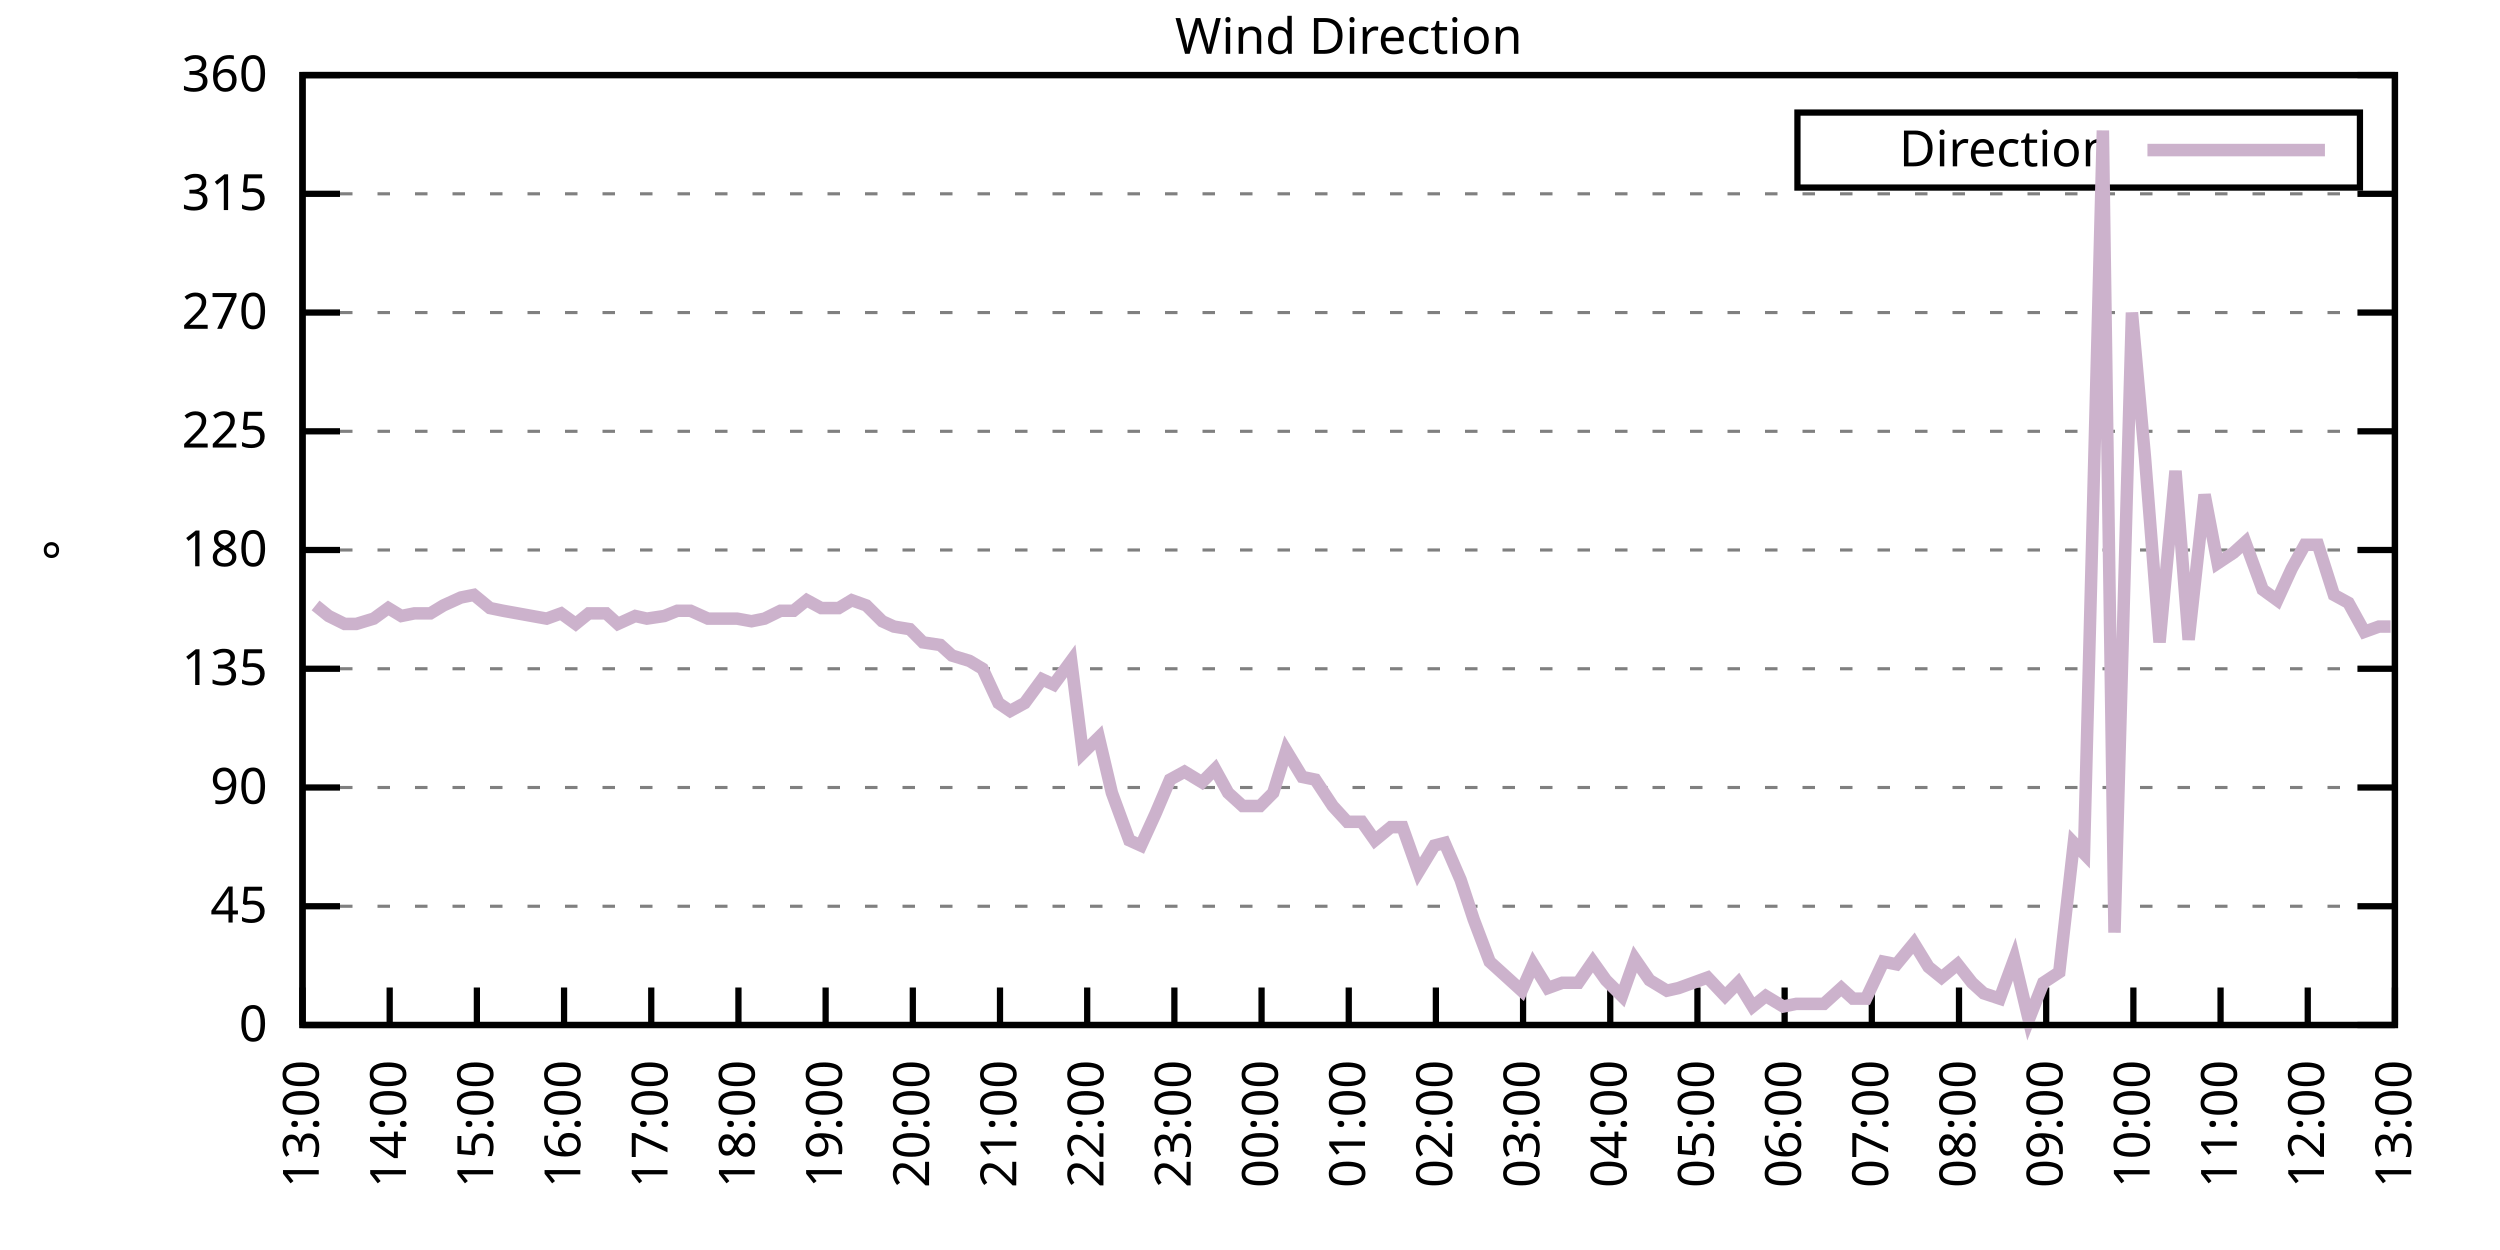
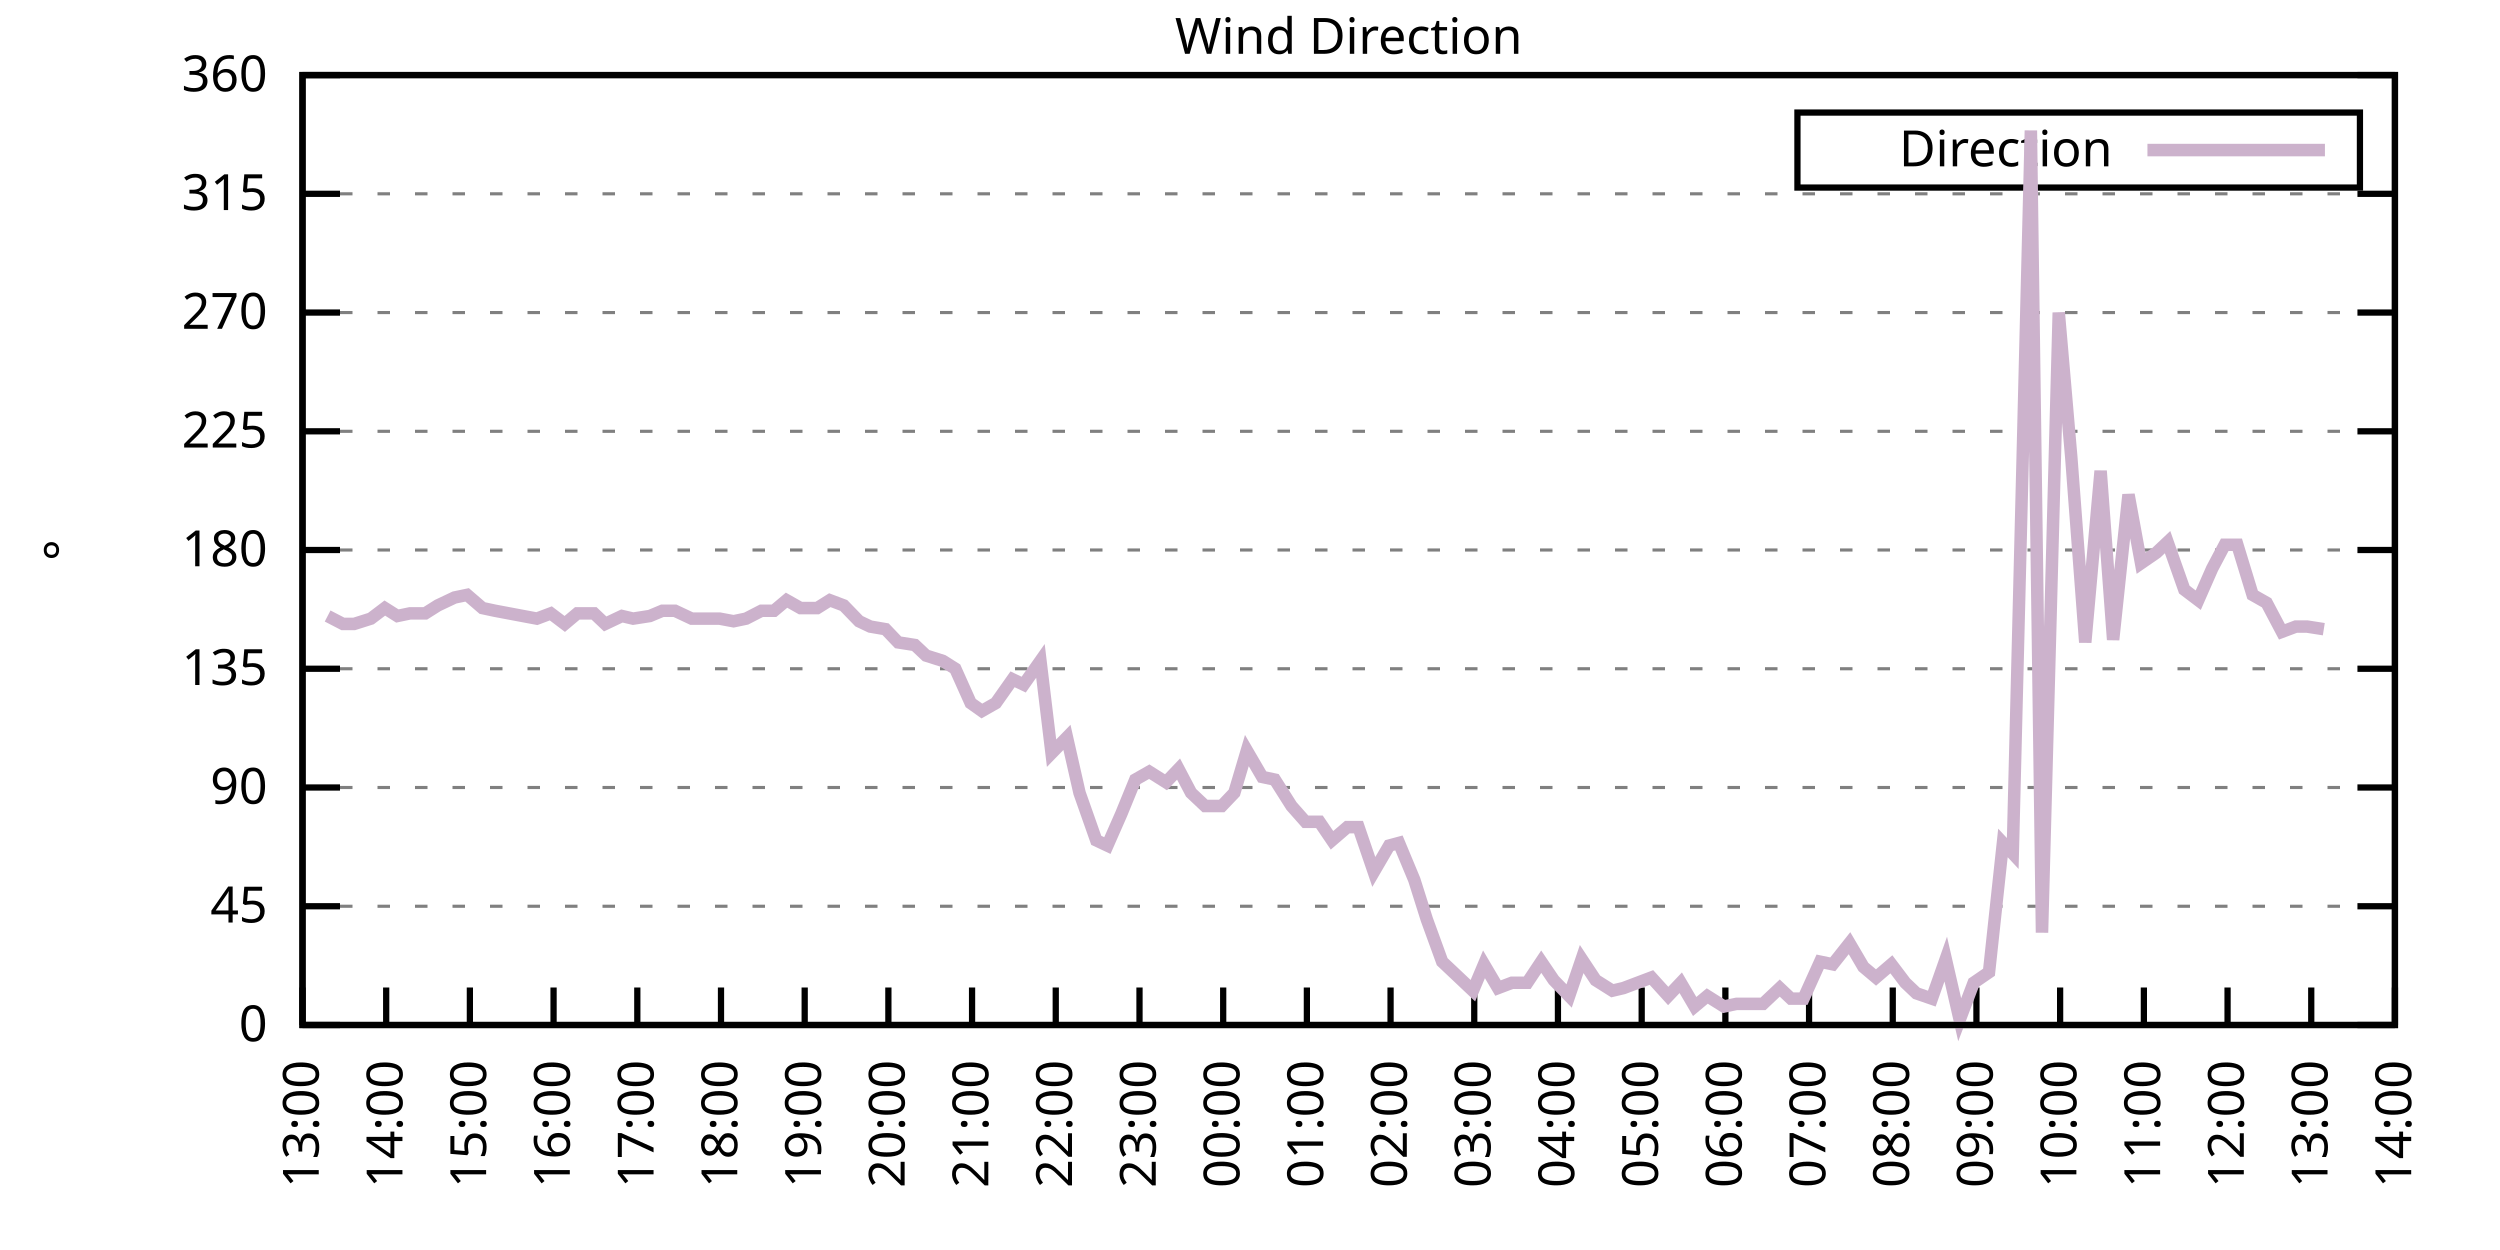
<svg xmlns="http://www.w3.org/2000/svg" xmlns:xlink="http://www.w3.org/1999/xlink" width="400" height="200" viewBox="0 0 400 200">
  <g id="gnuplot_canvas">
    <rect x="0" y="0" width="400" height="200" fill="none" />
    <defs>
      <circle id="gpDot" r="0.5" stroke-width="0.5" stroke="currentColor" />
      <path id="gpPt0" stroke-width="0.333" stroke="currentColor" d="M-1,0 h2 M0,-1 v2" />
      <path id="gpPt1" stroke-width="0.333" stroke="currentColor" d="M-1,-1 L1,1 M1,-1 L-1,1" />
      <path id="gpPt2" stroke-width="0.333" stroke="currentColor" d="M-1,0 L1,0 M0,-1 L0,1 M-1,-1 L1,1 M-1,1 L1,-1" />
      <rect id="gpPt3" stroke-width="0.333" stroke="currentColor" x="-1" y="-1" width="2" height="2" />
      <rect id="gpPt4" stroke-width="0.333" stroke="currentColor" fill="currentColor" x="-1" y="-1" width="2" height="2" />
      <circle id="gpPt5" stroke-width="0.333" stroke="currentColor" cx="0" cy="0" r="1" />
      <use xlink:href="#gpPt5" id="gpPt6" fill="currentColor" stroke="none" />
      <path id="gpPt7" stroke-width="0.333" stroke="currentColor" d="M0,-1.33 L-1.33,0.67 L1.33,0.67 z" />
      <use xlink:href="#gpPt7" id="gpPt8" fill="currentColor" stroke="none" />
      <use xlink:href="#gpPt7" id="gpPt9" stroke="currentColor" transform="rotate(180)" />
      <use xlink:href="#gpPt9" id="gpPt10" fill="currentColor" stroke="none" />
      <use xlink:href="#gpPt3" id="gpPt11" stroke="currentColor" transform="rotate(45)" />
      <use xlink:href="#gpPt11" id="gpPt12" fill="currentColor" stroke="none" />
      <path id="gpPt13" stroke-width="0.333" stroke="currentColor" d="M0,1.330 L1.265,0.411 L0.782,-1.067 L-0.782,-1.076 L-1.265,0.411 z" />
      <use xlink:href="#gpPt13" id="gpPt14" fill="currentColor" stroke="none" />
      <filter id="textbox" filterUnits="objectBoundingBox" x="0" y="0" height="1" width="1">
        <feFlood flood-color="white" flood-opacity="1" result="bgnd" />
        <feComposite in="SourceGraphic" in2="bgnd" operator="atop" />
      </filter>
      <filter id="greybox" filterUnits="objectBoundingBox" x="0" y="0" height="1" width="1">
        <feFlood flood-color="lightgrey" flood-opacity="1" result="grey" />
        <feComposite in="SourceGraphic" in2="grey" operator="atop" />
      </filter>
    </defs>
    <g fill="none" color="white" stroke="currentColor" stroke-width="1.00" stroke-linecap="butt" stroke-linejoin="miter">
</g>
    <g fill="none" color="black" stroke="currentColor" stroke-width="1.00" stroke-linecap="butt" stroke-linejoin="miter">
      <g stroke="none" shape-rendering="crispEdges">
        <polygon fill="rgb(255, 255, 255)" points="48.40,164.00 383.18,164.00 383.18,12.02 48.40,12.02 " />
      </g>
    </g>
    <g fill="none" color="black" stroke="currentColor" stroke-width="1.00" stroke-linecap="butt" stroke-linejoin="miter">
</g>
    <g fill="none" color="black" stroke="black" stroke-width="0.50" stroke-linecap="butt" stroke-linejoin="miter">
</g>
    <g fill="none" color="gray" stroke="currentColor" stroke-width="0.50" stroke-linecap="butt" stroke-linejoin="miter">
      <path stroke="gray" stroke-dasharray="2,4" class="gridline" d="M48.40,164.00 L383.19,164.00  " />
    </g>
    <g fill="none" color="gray" stroke="gray" stroke-width="1.00" stroke-linecap="butt" stroke-linejoin="miter">
</g>
    <g fill="none" color="black" stroke="currentColor" stroke-width="1.00" stroke-linecap="butt" stroke-linejoin="miter">
      <path stroke="black" d="M48.40,164.00 L54.40,164.00 M383.19,164.00 L377.19,164.00  " />
      <g transform="translate(42.80,166.60)" stroke="none" fill="black" font-family="Sans" font-size="8.00" text-anchor="end">
        <text>
          <tspan font-family="Sans"> 0</tspan>
        </text>
      </g>
    </g>
    <g fill="none" color="black" stroke="currentColor" stroke-width="1.00" stroke-linecap="butt" stroke-linejoin="miter">
</g>
    <g fill="none" color="black" stroke="black" stroke-width="0.50" stroke-linecap="butt" stroke-linejoin="miter">
</g>
    <g fill="none" color="gray" stroke="currentColor" stroke-width="0.50" stroke-linecap="butt" stroke-linejoin="miter">
      <path stroke="gray" stroke-dasharray="2,4" class="gridline" d="M48.40,145.00 L383.19,145.00  " />
    </g>
    <g fill="none" color="gray" stroke="gray" stroke-width="1.00" stroke-linecap="butt" stroke-linejoin="miter">
</g>
    <g fill="none" color="black" stroke="currentColor" stroke-width="1.00" stroke-linecap="butt" stroke-linejoin="miter">
      <path stroke="black" d="M48.40,145.00 L54.40,145.00 M383.19,145.00 L377.19,145.00  " />
      <g transform="translate(42.80,147.60)" stroke="none" fill="black" font-family="Sans" font-size="8.00" text-anchor="end">
        <text>
          <tspan font-family="Sans"> 45</tspan>
        </text>
      </g>
    </g>
    <g fill="none" color="black" stroke="currentColor" stroke-width="1.00" stroke-linecap="butt" stroke-linejoin="miter">
</g>
    <g fill="none" color="black" stroke="black" stroke-width="0.50" stroke-linecap="butt" stroke-linejoin="miter">
</g>
    <g fill="none" color="gray" stroke="currentColor" stroke-width="0.50" stroke-linecap="butt" stroke-linejoin="miter">
      <path stroke="gray" stroke-dasharray="2,4" class="gridline" d="M48.40,126.00 L383.19,126.00  " />
    </g>
    <g fill="none" color="gray" stroke="gray" stroke-width="1.00" stroke-linecap="butt" stroke-linejoin="miter">
</g>
    <g fill="none" color="black" stroke="currentColor" stroke-width="1.00" stroke-linecap="butt" stroke-linejoin="miter">
      <path stroke="black" d="M48.40,126.00 L54.40,126.00 M383.19,126.00 L377.19,126.00  " />
      <g transform="translate(42.80,128.60)" stroke="none" fill="black" font-family="Sans" font-size="8.00" text-anchor="end">
        <text>
          <tspan font-family="Sans"> 90</tspan>
        </text>
      </g>
    </g>
    <g fill="none" color="black" stroke="currentColor" stroke-width="1.00" stroke-linecap="butt" stroke-linejoin="miter">
</g>
    <g fill="none" color="black" stroke="black" stroke-width="0.50" stroke-linecap="butt" stroke-linejoin="miter">
</g>
    <g fill="none" color="gray" stroke="currentColor" stroke-width="0.50" stroke-linecap="butt" stroke-linejoin="miter">
      <path stroke="gray" stroke-dasharray="2,4" class="gridline" d="M48.40,107.00 L383.19,107.00  " />
    </g>
    <g fill="none" color="gray" stroke="gray" stroke-width="1.00" stroke-linecap="butt" stroke-linejoin="miter">
</g>
    <g fill="none" color="black" stroke="currentColor" stroke-width="1.00" stroke-linecap="butt" stroke-linejoin="miter">
      <path stroke="black" d="M48.40,107.00 L54.40,107.00 M383.19,107.00 L377.19,107.00  " />
      <g transform="translate(42.80,109.60)" stroke="none" fill="black" font-family="Sans" font-size="8.00" text-anchor="end">
        <text>
          <tspan font-family="Sans"> 135</tspan>
        </text>
      </g>
    </g>
    <g fill="none" color="black" stroke="currentColor" stroke-width="1.00" stroke-linecap="butt" stroke-linejoin="miter">
</g>
    <g fill="none" color="black" stroke="black" stroke-width="0.50" stroke-linecap="butt" stroke-linejoin="miter">
</g>
    <g fill="none" color="gray" stroke="currentColor" stroke-width="0.50" stroke-linecap="butt" stroke-linejoin="miter">
      <path stroke="gray" stroke-dasharray="2,4" class="gridline" d="M48.40,88.00 L383.19,88.00  " />
    </g>
    <g fill="none" color="gray" stroke="gray" stroke-width="1.00" stroke-linecap="butt" stroke-linejoin="miter">
</g>
    <g fill="none" color="black" stroke="currentColor" stroke-width="1.00" stroke-linecap="butt" stroke-linejoin="miter">
      <path stroke="black" d="M48.40,88.00 L54.40,88.00 M383.19,88.00 L377.19,88.00  " />
      <g transform="translate(42.80,90.60)" stroke="none" fill="black" font-family="Sans" font-size="8.00" text-anchor="end">
        <text>
          <tspan font-family="Sans"> 180</tspan>
        </text>
      </g>
    </g>
    <g fill="none" color="black" stroke="currentColor" stroke-width="1.00" stroke-linecap="butt" stroke-linejoin="miter">
</g>
    <g fill="none" color="black" stroke="black" stroke-width="0.50" stroke-linecap="butt" stroke-linejoin="miter">
</g>
    <g fill="none" color="gray" stroke="currentColor" stroke-width="0.50" stroke-linecap="butt" stroke-linejoin="miter">
      <path stroke="gray" stroke-dasharray="2,4" class="gridline" d="M48.40,69.01 L383.19,69.01  " />
    </g>
    <g fill="none" color="gray" stroke="gray" stroke-width="1.00" stroke-linecap="butt" stroke-linejoin="miter">
</g>
    <g fill="none" color="black" stroke="currentColor" stroke-width="1.00" stroke-linecap="butt" stroke-linejoin="miter">
      <path stroke="black" d="M48.40,69.01 L54.40,69.01 M383.19,69.01 L377.19,69.01  " />
      <g transform="translate(42.80,71.61)" stroke="none" fill="black" font-family="Sans" font-size="8.00" text-anchor="end">
        <text>
          <tspan font-family="Sans"> 225</tspan>
        </text>
      </g>
    </g>
    <g fill="none" color="black" stroke="currentColor" stroke-width="1.00" stroke-linecap="butt" stroke-linejoin="miter">
</g>
    <g fill="none" color="black" stroke="black" stroke-width="0.50" stroke-linecap="butt" stroke-linejoin="miter">
</g>
    <g fill="none" color="gray" stroke="currentColor" stroke-width="0.50" stroke-linecap="butt" stroke-linejoin="miter">
      <path stroke="gray" stroke-dasharray="2,4" class="gridline" d="M48.40,50.01 L383.19,50.01  " />
    </g>
    <g fill="none" color="gray" stroke="gray" stroke-width="1.00" stroke-linecap="butt" stroke-linejoin="miter">
</g>
    <g fill="none" color="black" stroke="currentColor" stroke-width="1.00" stroke-linecap="butt" stroke-linejoin="miter">
      <path stroke="black" d="M48.40,50.01 L54.40,50.01 M383.19,50.01 L377.19,50.01  " />
      <g transform="translate(42.80,52.61)" stroke="none" fill="black" font-family="Sans" font-size="8.00" text-anchor="end">
        <text>
          <tspan font-family="Sans"> 270</tspan>
        </text>
      </g>
    </g>
    <g fill="none" color="black" stroke="currentColor" stroke-width="1.00" stroke-linecap="butt" stroke-linejoin="miter">
</g>
    <g fill="none" color="black" stroke="black" stroke-width="0.50" stroke-linecap="butt" stroke-linejoin="miter">
</g>
    <g fill="none" color="gray" stroke="currentColor" stroke-width="0.50" stroke-linecap="butt" stroke-linejoin="miter">
      <path stroke="gray" stroke-dasharray="2,4" class="gridline" d="M48.40,31.01 L383.19,31.01  " />
    </g>
    <g fill="none" color="gray" stroke="gray" stroke-width="1.00" stroke-linecap="butt" stroke-linejoin="miter">
</g>
    <g fill="none" color="black" stroke="currentColor" stroke-width="1.00" stroke-linecap="butt" stroke-linejoin="miter">
      <path stroke="black" d="M48.40,31.01 L54.40,31.01 M383.19,31.01 L377.19,31.01  " />
      <g transform="translate(42.80,33.61)" stroke="none" fill="black" font-family="Sans" font-size="8.00" text-anchor="end">
        <text>
          <tspan font-family="Sans"> 315</tspan>
        </text>
      </g>
    </g>
    <g fill="none" color="black" stroke="currentColor" stroke-width="1.00" stroke-linecap="butt" stroke-linejoin="miter">
</g>
    <g fill="none" color="black" stroke="black" stroke-width="0.50" stroke-linecap="butt" stroke-linejoin="miter">
</g>
    <g fill="none" color="gray" stroke="currentColor" stroke-width="0.50" stroke-linecap="butt" stroke-linejoin="miter">
      <path stroke="gray" stroke-dasharray="2,4" class="gridline" d="M48.40,12.01 L383.19,12.01  " />
    </g>
    <g fill="none" color="gray" stroke="gray" stroke-width="1.00" stroke-linecap="butt" stroke-linejoin="miter">
</g>
    <g fill="none" color="black" stroke="currentColor" stroke-width="1.00" stroke-linecap="butt" stroke-linejoin="miter">
      <path stroke="black" d="M48.40,12.01 L54.40,12.01 M383.19,12.01 L377.19,12.01  " />
      <g transform="translate(42.80,14.61)" stroke="none" fill="black" font-family="Sans" font-size="8.00" text-anchor="end">
        <text>
          <tspan font-family="Sans"> 360</tspan>
        </text>
      </g>
    </g>
    <g fill="none" color="black" stroke="currentColor" stroke-width="1.00" stroke-linecap="butt" stroke-linejoin="miter">
      <path stroke="black" d="M48.40,164.00 L48.40,158.00  " />
      <g transform="translate(51.00,169.60) rotate(270.00)" stroke="none" fill="black" font-family="Sans" font-size="8.00" text-anchor="end">
        <text>
          <tspan font-family="Sans">13:00</tspan>
        </text>
      </g>
    </g>
    <g fill="none" color="black" stroke="currentColor" stroke-width="1.00" stroke-linecap="butt" stroke-linejoin="miter">
-       <path stroke="black" d="M62.35,164.00 L62.35,158.00  " />
-       <g transform="translate(64.95,169.60) rotate(270.00)" stroke="none" fill="black" font-family="Sans" font-size="8.00" text-anchor="end">
+       <path stroke="black" d="M61.79,164.00 L61.79,158.00  " />
+       <g transform="translate(64.39,169.60) rotate(270.00)" stroke="none" fill="black" font-family="Sans" font-size="8.00" text-anchor="end">
        <text>
          <tspan font-family="Sans">14:00</tspan>
        </text>
      </g>
    </g>
    <g fill="none" color="black" stroke="currentColor" stroke-width="1.00" stroke-linecap="butt" stroke-linejoin="miter">
-       <path stroke="black" d="M76.30,164.00 L76.30,158.00  " />
-       <g transform="translate(78.90,169.60) rotate(270.00)" stroke="none" fill="black" font-family="Sans" font-size="8.00" text-anchor="end">
+       <path stroke="black" d="M75.18,164.00 L75.18,158.00  " />
+       <g transform="translate(77.78,169.60) rotate(270.00)" stroke="none" fill="black" font-family="Sans" font-size="8.00" text-anchor="end">
        <text>
          <tspan font-family="Sans">15:00</tspan>
        </text>
      </g>
    </g>
    <g fill="none" color="black" stroke="currentColor" stroke-width="1.00" stroke-linecap="butt" stroke-linejoin="miter">
-       <path stroke="black" d="M90.25,164.00 L90.25,158.00  " />
-       <g transform="translate(92.85,169.60) rotate(270.00)" stroke="none" fill="black" font-family="Sans" font-size="8.00" text-anchor="end">
+       <path stroke="black" d="M88.57,164.00 L88.57,158.00  " />
+       <g transform="translate(91.17,169.60) rotate(270.00)" stroke="none" fill="black" font-family="Sans" font-size="8.00" text-anchor="end">
        <text>
          <tspan font-family="Sans">16:00</tspan>
        </text>
      </g>
    </g>
    <g fill="none" color="black" stroke="currentColor" stroke-width="1.00" stroke-linecap="butt" stroke-linejoin="miter">
-       <path stroke="black" d="M104.20,164.00 L104.20,158.00  " />
-       <g transform="translate(106.80,169.60) rotate(270.00)" stroke="none" fill="black" font-family="Sans" font-size="8.00" text-anchor="end">
+       <path stroke="black" d="M101.97,164.00 L101.97,158.00  " />
+       <g transform="translate(104.57,169.60) rotate(270.00)" stroke="none" fill="black" font-family="Sans" font-size="8.00" text-anchor="end">
        <text>
          <tspan font-family="Sans">17:00</tspan>
        </text>
      </g>
    </g>
    <g fill="none" color="black" stroke="currentColor" stroke-width="1.00" stroke-linecap="butt" stroke-linejoin="miter">
-       <path stroke="black" d="M118.15,164.00 L118.15,158.00  " />
-       <g transform="translate(120.75,169.60) rotate(270.00)" stroke="none" fill="black" font-family="Sans" font-size="8.00" text-anchor="end">
+       <path stroke="black" d="M115.36,164.00 L115.36,158.00  " />
+       <g transform="translate(117.96,169.60) rotate(270.00)" stroke="none" fill="black" font-family="Sans" font-size="8.00" text-anchor="end">
        <text>
          <tspan font-family="Sans">18:00</tspan>
        </text>
      </g>
    </g>
    <g fill="none" color="black" stroke="currentColor" stroke-width="1.00" stroke-linecap="butt" stroke-linejoin="miter">
-       <path stroke="black" d="M132.10,164.00 L132.10,158.00  " />
-       <g transform="translate(134.70,169.60) rotate(270.00)" stroke="none" fill="black" font-family="Sans" font-size="8.00" text-anchor="end">
+       <path stroke="black" d="M128.75,164.00 L128.75,158.00  " />
+       <g transform="translate(131.35,169.60) rotate(270.00)" stroke="none" fill="black" font-family="Sans" font-size="8.00" text-anchor="end">
        <text>
          <tspan font-family="Sans">19:00</tspan>
        </text>
      </g>
    </g>
    <g fill="none" color="black" stroke="currentColor" stroke-width="1.00" stroke-linecap="butt" stroke-linejoin="miter">
-       <path stroke="black" d="M146.05,164.00 L146.05,158.00  " />
-       <g transform="translate(148.65,169.60) rotate(270.00)" stroke="none" fill="black" font-family="Sans" font-size="8.00" text-anchor="end">
+       <path stroke="black" d="M142.14,164.00 L142.14,158.00  " />
+       <g transform="translate(144.74,169.60) rotate(270.00)" stroke="none" fill="black" font-family="Sans" font-size="8.00" text-anchor="end">
        <text>
          <tspan font-family="Sans">20:00</tspan>
        </text>
      </g>
    </g>
    <g fill="none" color="black" stroke="currentColor" stroke-width="1.00" stroke-linecap="butt" stroke-linejoin="miter">
-       <path stroke="black" d="M160.00,164.00 L160.00,158.00  " />
-       <g transform="translate(162.60,169.60) rotate(270.00)" stroke="none" fill="black" font-family="Sans" font-size="8.00" text-anchor="end">
+       <path stroke="black" d="M155.53,164.00 L155.53,158.00  " />
+       <g transform="translate(158.13,169.60) rotate(270.00)" stroke="none" fill="black" font-family="Sans" font-size="8.00" text-anchor="end">
        <text>
          <tspan font-family="Sans">21:00</tspan>
        </text>
      </g>
    </g>
    <g fill="none" color="black" stroke="currentColor" stroke-width="1.00" stroke-linecap="butt" stroke-linejoin="miter">
-       <path stroke="black" d="M173.95,164.00 L173.95,158.00  " />
-       <g transform="translate(176.55,169.60) rotate(270.00)" stroke="none" fill="black" font-family="Sans" font-size="8.00" text-anchor="end">
+       <path stroke="black" d="M168.92,164.00 L168.92,158.00  " />
+       <g transform="translate(171.52,169.60) rotate(270.00)" stroke="none" fill="black" font-family="Sans" font-size="8.00" text-anchor="end">
        <text>
          <tspan font-family="Sans">22:00</tspan>
        </text>
      </g>
    </g>
    <g fill="none" color="black" stroke="currentColor" stroke-width="1.00" stroke-linecap="butt" stroke-linejoin="miter">
-       <path stroke="black" d="M187.90,164.00 L187.90,158.00  " />
-       <g transform="translate(190.50,169.60) rotate(270.00)" stroke="none" fill="black" font-family="Sans" font-size="8.00" text-anchor="end">
+       <path stroke="black" d="M182.32,164.00 L182.32,158.00  " />
+       <g transform="translate(184.92,169.60) rotate(270.00)" stroke="none" fill="black" font-family="Sans" font-size="8.00" text-anchor="end">
        <text>
          <tspan font-family="Sans">23:00</tspan>
        </text>
      </g>
    </g>
    <g fill="none" color="black" stroke="currentColor" stroke-width="1.00" stroke-linecap="butt" stroke-linejoin="miter">
-       <path stroke="black" d="M201.85,164.00 L201.85,158.00  " />
-       <g transform="translate(204.45,169.60) rotate(270.00)" stroke="none" fill="black" font-family="Sans" font-size="8.00" text-anchor="end">
+       <path stroke="black" d="M195.71,164.00 L195.71,158.00  " />
+       <g transform="translate(198.31,169.60) rotate(270.00)" stroke="none" fill="black" font-family="Sans" font-size="8.00" text-anchor="end">
        <text>
          <tspan font-family="Sans">00:00</tspan>
        </text>
      </g>
    </g>
    <g fill="none" color="black" stroke="currentColor" stroke-width="1.00" stroke-linecap="butt" stroke-linejoin="miter">
-       <path stroke="black" d="M215.80,164.00 L215.80,158.00  " />
-       <g transform="translate(218.40,169.60) rotate(270.00)" stroke="none" fill="black" font-family="Sans" font-size="8.00" text-anchor="end">
+       <path stroke="black" d="M209.10,164.00 L209.10,158.00  " />
+       <g transform="translate(211.70,169.60) rotate(270.00)" stroke="none" fill="black" font-family="Sans" font-size="8.00" text-anchor="end">
        <text>
          <tspan font-family="Sans">01:00</tspan>
        </text>
      </g>
    </g>
    <g fill="none" color="black" stroke="currentColor" stroke-width="1.00" stroke-linecap="butt" stroke-linejoin="miter">
-       <path stroke="black" d="M229.74,164.00 L229.74,158.00  " />
-       <g transform="translate(232.34,169.60) rotate(270.00)" stroke="none" fill="black" font-family="Sans" font-size="8.00" text-anchor="end">
+       <path stroke="black" d="M222.49,164.00 L222.49,158.00  " />
+       <g transform="translate(225.09,169.60) rotate(270.00)" stroke="none" fill="black" font-family="Sans" font-size="8.00" text-anchor="end">
        <text>
          <tspan font-family="Sans">02:00</tspan>
        </text>
      </g>
    </g>
    <g fill="none" color="black" stroke="currentColor" stroke-width="1.00" stroke-linecap="butt" stroke-linejoin="miter">
-       <path stroke="black" d="M243.69,164.00 L243.69,158.00  " />
-       <g transform="translate(246.29,169.60) rotate(270.00)" stroke="none" fill="black" font-family="Sans" font-size="8.00" text-anchor="end">
+       <path stroke="black" d="M235.88,164.00 L235.88,158.00  " />
+       <g transform="translate(238.48,169.60) rotate(270.00)" stroke="none" fill="black" font-family="Sans" font-size="8.00" text-anchor="end">
        <text>
          <tspan font-family="Sans">03:00</tspan>
        </text>
      </g>
    </g>
    <g fill="none" color="black" stroke="currentColor" stroke-width="1.00" stroke-linecap="butt" stroke-linejoin="miter">
-       <path stroke="black" d="M257.64,164.00 L257.64,158.00  " />
-       <g transform="translate(260.24,169.60) rotate(270.00)" stroke="none" fill="black" font-family="Sans" font-size="8.00" text-anchor="end">
+       <path stroke="black" d="M249.27,164.00 L249.27,158.00  " />
+       <g transform="translate(251.87,169.60) rotate(270.00)" stroke="none" fill="black" font-family="Sans" font-size="8.00" text-anchor="end">
        <text>
          <tspan font-family="Sans">04:00</tspan>
        </text>
      </g>
    </g>
    <g fill="none" color="black" stroke="currentColor" stroke-width="1.00" stroke-linecap="butt" stroke-linejoin="miter">
-       <path stroke="black" d="M271.59,164.00 L271.59,158.00  " />
-       <g transform="translate(274.19,169.60) rotate(270.00)" stroke="none" fill="black" font-family="Sans" font-size="8.00" text-anchor="end">
+       <path stroke="black" d="M262.67,164.00 L262.67,158.00  " />
+       <g transform="translate(265.27,169.60) rotate(270.00)" stroke="none" fill="black" font-family="Sans" font-size="8.00" text-anchor="end">
        <text>
          <tspan font-family="Sans">05:00</tspan>
        </text>
      </g>
    </g>
    <g fill="none" color="black" stroke="currentColor" stroke-width="1.00" stroke-linecap="butt" stroke-linejoin="miter">
-       <path stroke="black" d="M285.54,164.00 L285.54,158.00  " />
-       <g transform="translate(288.14,169.60) rotate(270.00)" stroke="none" fill="black" font-family="Sans" font-size="8.00" text-anchor="end">
+       <path stroke="black" d="M276.06,164.00 L276.06,158.00  " />
+       <g transform="translate(278.66,169.60) rotate(270.00)" stroke="none" fill="black" font-family="Sans" font-size="8.00" text-anchor="end">
        <text>
          <tspan font-family="Sans">06:00</tspan>
        </text>
      </g>
    </g>
    <g fill="none" color="black" stroke="currentColor" stroke-width="1.00" stroke-linecap="butt" stroke-linejoin="miter">
-       <path stroke="black" d="M299.49,164.00 L299.49,158.00  " />
-       <g transform="translate(302.09,169.60) rotate(270.00)" stroke="none" fill="black" font-family="Sans" font-size="8.00" text-anchor="end">
+       <path stroke="black" d="M289.45,164.00 L289.45,158.00  " />
+       <g transform="translate(292.05,169.60) rotate(270.00)" stroke="none" fill="black" font-family="Sans" font-size="8.00" text-anchor="end">
        <text>
          <tspan font-family="Sans">07:00</tspan>
        </text>
      </g>
    </g>
    <g fill="none" color="black" stroke="currentColor" stroke-width="1.00" stroke-linecap="butt" stroke-linejoin="miter">
-       <path stroke="black" d="M313.44,164.00 L313.44,158.00  " />
-       <g transform="translate(316.04,169.60) rotate(270.00)" stroke="none" fill="black" font-family="Sans" font-size="8.00" text-anchor="end">
+       <path stroke="black" d="M302.84,164.00 L302.84,158.00  " />
+       <g transform="translate(305.44,169.60) rotate(270.00)" stroke="none" fill="black" font-family="Sans" font-size="8.00" text-anchor="end">
        <text>
          <tspan font-family="Sans">08:00</tspan>
        </text>
      </g>
    </g>
    <g fill="none" color="black" stroke="currentColor" stroke-width="1.00" stroke-linecap="butt" stroke-linejoin="miter">
-       <path stroke="black" d="M327.39,164.00 L327.39,158.00  " />
-       <g transform="translate(329.99,169.60) rotate(270.00)" stroke="none" fill="black" font-family="Sans" font-size="8.00" text-anchor="end">
+       <path stroke="black" d="M316.23,164.00 L316.23,158.00  " />
+       <g transform="translate(318.83,169.60) rotate(270.00)" stroke="none" fill="black" font-family="Sans" font-size="8.00" text-anchor="end">
        <text>
          <tspan font-family="Sans">09:00</tspan>
        </text>
      </g>
    </g>
    <g fill="none" color="black" stroke="currentColor" stroke-width="1.00" stroke-linecap="butt" stroke-linejoin="miter">
-       <path stroke="black" d="M341.34,164.00 L341.34,158.00  " />
-       <g transform="translate(343.94,169.60) rotate(270.00)" stroke="none" fill="black" font-family="Sans" font-size="8.00" text-anchor="end">
+       <path stroke="black" d="M329.62,164.00 L329.62,158.00  " />
+       <g transform="translate(332.22,169.60) rotate(270.00)" stroke="none" fill="black" font-family="Sans" font-size="8.00" text-anchor="end">
        <text>
          <tspan font-family="Sans">10:00</tspan>
        </text>
      </g>
    </g>
    <g fill="none" color="black" stroke="currentColor" stroke-width="1.00" stroke-linecap="butt" stroke-linejoin="miter">
-       <path stroke="black" d="M355.29,164.00 L355.29,158.00  " />
-       <g transform="translate(357.89,169.60) rotate(270.00)" stroke="none" fill="black" font-family="Sans" font-size="8.00" text-anchor="end">
+       <path stroke="black" d="M343.02,164.00 L343.02,158.00  " />
+       <g transform="translate(345.62,169.60) rotate(270.00)" stroke="none" fill="black" font-family="Sans" font-size="8.00" text-anchor="end">
        <text>
          <tspan font-family="Sans">11:00</tspan>
        </text>
      </g>
    </g>
    <g fill="none" color="black" stroke="currentColor" stroke-width="1.00" stroke-linecap="butt" stroke-linejoin="miter">
-       <path stroke="black" d="M369.24,164.00 L369.24,158.00  " />
-       <g transform="translate(371.84,169.60) rotate(270.00)" stroke="none" fill="black" font-family="Sans" font-size="8.00" text-anchor="end">
+       <path stroke="black" d="M356.41,164.00 L356.41,158.00  " />
+       <g transform="translate(359.01,169.60) rotate(270.00)" stroke="none" fill="black" font-family="Sans" font-size="8.00" text-anchor="end">
        <text>
          <tspan font-family="Sans">12:00</tspan>
+         </text>
+       </g>
+     </g>
+     <g fill="none" color="black" stroke="currentColor" stroke-width="1.00" stroke-linecap="butt" stroke-linejoin="miter">
+       <path stroke="black" d="M369.80,164.00 L369.80,158.00  " />
+       <g transform="translate(372.40,169.60) rotate(270.00)" stroke="none" fill="black" font-family="Sans" font-size="8.00" text-anchor="end">
+         <text>
+           <tspan font-family="Sans">13:00</tspan>
        </text>
      </g>
    </g>
    <g fill="none" color="black" stroke="currentColor" stroke-width="1.00" stroke-linecap="butt" stroke-linejoin="miter">
      <path stroke="black" d="M383.19,164.00 L383.19,158.00  " />
      <g transform="translate(385.79,169.60) rotate(270.00)" stroke="none" fill="black" font-family="Sans" font-size="8.00" text-anchor="end">
        <text>
-           <tspan font-family="Sans">13:00</tspan>
+           <tspan font-family="Sans">14:00</tspan>
        </text>
      </g>
    </g>
    <g fill="none" color="black" stroke="currentColor" stroke-width="1.00" stroke-linecap="butt" stroke-linejoin="miter">
</g>
    <g fill="none" color="black" stroke="currentColor" stroke-width="1.00" stroke-linecap="butt" stroke-linejoin="miter">
      <path stroke="black" d="M48.40,12.01 L48.40,164.00 L383.19,164.00 L383.19,12.01 L48.40,12.01 Z  " />
    </g>
    <g fill="none" color="black" stroke="currentColor" stroke-width="1.00" stroke-linecap="butt" stroke-linejoin="miter">
</g>
    <g fill="none" color="black" stroke="currentColor" stroke-width="1.00" stroke-linecap="butt" stroke-linejoin="miter">
      <path stroke="black" d="M287.59,30.01 L287.59,18.01 L377.59,18.01 L377.59,30.01 L287.59,30.01 Z  " />
    </g>
    <g id="Wind_direction_plot_1">
      <g fill="none" color="white" stroke="black" stroke-width="2.00" stroke-linecap="butt" stroke-linejoin="miter">
</g>
      <g fill="none" color="black" stroke="currentColor" stroke-width="2.00" stroke-linecap="butt" stroke-linejoin="miter">
        <g transform="translate(337.99,26.61)" stroke="none" fill="black" font-family="Sans" font-size="8.00" text-anchor="end">
          <text>
            <tspan font-family="Sans">Direction</tspan>
          </text>
        </g>
      </g>
      <g fill="none" color="black" stroke="currentColor" stroke-width="2.00" stroke-linecap="butt" stroke-linejoin="miter">
-         <path stroke="rgb(204, 178, 204)" d="M343.59,24.01 L371.99,24.01 M50.49,96.87 L52.58,98.56 L55.14,99.83 L57.00,99.83 L59.79,98.98 L62.12,97.29   L64.21,98.56 L66.30,98.14 L68.86,98.14 L70.95,96.87 L73.74,95.60 L75.83,95.18 L78.39,97.29 L80.48,97.72   L82.81,98.14 L85.13,98.56 L87.46,98.98 L89.78,98.14 L92.11,99.83 L94.20,98.14 L96.99,98.14 L98.85,99.83   L101.64,98.56 L103.50,98.98 L106.29,98.56 L108.38,97.72 L110.48,97.72 L113.27,98.98 L115.36,98.98 L117.92,98.98   L120.24,99.40 L122.33,98.98 L124.89,97.72 L126.98,97.72 L129.08,96.03 L131.40,97.29 L134.19,97.29 L136.28,96.03   L138.61,96.87 L141.16,99.40 L143.02,100.25 L145.58,100.67 L147.67,102.78 L150.46,103.20 L152.32,104.89 L155.11,105.74   L157.21,107.00 L159.76,112.49 L161.62,113.76 L163.95,112.49 L166.74,108.69 L168.60,109.54 L171.39,105.74 L173.25,120.51   L175.81,117.98 L177.90,126.85 L180.69,134.45 L182.55,135.29 L184.87,130.22 L187.20,124.74 L189.52,123.47 L192.31,125.16   L194.41,123.05 L196.50,126.85 L198.82,128.96 L201.61,128.96 L203.71,126.85 L205.80,120.09 L208.36,124.31 L210.45,124.74   L213.24,128.96 L215.56,131.49 L217.89,131.49 L219.98,134.45 L222.54,132.34 L224.40,132.34 L226.95,139.51 L229.51,135.29   L231.14,134.87 L233.70,140.78 L235.79,147.11 L238.35,153.87 L241.14,156.40 L243.46,158.51 L245.32,154.29 L247.65,158.09   L249.97,157.24 L252.53,157.24 L254.85,153.87 L256.95,156.82 L259.50,159.36 L261.60,153.45 L263.92,156.82 L266.71,158.51   L268.57,158.09 L273.22,156.40 L276.01,159.36 L278.10,157.24 L280.43,161.04 L282.52,159.36 L285.31,161.04 L287.40,160.62   L289.73,160.62 L291.82,160.62 L294.61,158.09 L296.47,159.78 L298.56,159.78 L301.35,153.87 L303.44,154.29 L306.23,150.91   L308.56,154.71 L310.65,156.40 L313.21,154.29 L315.53,157.24 L317.39,158.93 L319.95,159.78 L322.28,153.45 L324.60,163.16   L326.93,157.24 L329.48,155.56 L331.81,134.87 L333.44,136.56 L336.46,20.88 L338.32,149.22 L341.11,50.01 L343.20,73.23   L345.53,102.78 L348.08,75.34 L350.18,102.36 L352.73,79.14 L354.83,90.12 L357.38,88.43 L359.24,86.74 L362.03,94.34   L364.36,96.03 L366.68,90.96 L368.78,87.16 L370.87,87.16 L373.43,95.18 L375.75,96.45 L378.31,101.09 L380.63,100.25   L382.49,100.25  " />
+         <path stroke="rgb(204, 178, 204)" d="M343.59,24.01 L371.99,24.01 M52.42,98.56 L54.87,99.83 L56.66,99.83 L59.34,98.98 L61.57,97.29 L63.58,98.56   L65.59,98.14 L68.04,98.14 L70.05,96.87 L72.73,95.60 L74.74,95.18 L77.19,97.29 L79.20,97.72 L81.43,98.14   L83.66,98.56 L85.90,98.98 L88.13,98.14 L90.36,99.83 L92.37,98.14 L95.05,98.14 L96.83,99.83 L99.51,98.56   L101.30,98.98 L103.98,98.56 L105.98,97.72 L107.99,97.72 L110.67,98.98 L112.68,98.98 L115.13,98.98 L117.37,99.40   L119.38,98.98 L121.83,97.72 L123.84,97.72 L125.85,96.03 L128.08,97.29 L130.76,97.29 L132.77,96.03 L135.00,96.87   L137.45,99.40 L139.24,100.25 L141.69,100.67 L143.70,102.78 L146.38,103.20 L148.17,104.89 L150.85,105.74 L152.85,107.00   L155.31,112.49 L157.10,113.76 L159.33,112.49 L162.01,108.69 L163.79,109.54 L166.47,105.74 L168.25,120.51 L170.71,117.98   L172.72,126.85 L175.40,134.45 L177.18,135.29 L179.41,130.22 L181.65,124.74 L183.88,123.47 L186.56,125.16 L188.57,123.05   L190.57,126.85 L192.81,128.96 L195.48,128.96 L197.49,126.85 L199.50,120.09 L201.96,124.31 L203.97,124.74 L206.64,128.96   L208.88,131.49 L211.11,131.49 L213.12,134.45 L215.57,132.34 L217.36,132.34 L219.81,139.51 L222.27,135.29 L223.83,134.87   L226.29,140.78 L228.29,147.11 L230.75,153.87 L233.43,156.40 L235.66,158.51 L237.44,154.29 L239.68,158.09 L241.91,157.24   L244.36,157.24 L246.60,153.87 L248.60,156.82 L251.06,159.36 L253.07,153.45 L255.30,156.82 L257.98,158.51 L259.76,158.09   L264.23,156.40 L266.91,159.36 L268.92,157.24 L271.15,161.04 L273.16,159.36 L275.83,161.04 L277.84,160.62 L280.07,160.62   L282.08,160.62 L284.76,158.09 L286.55,159.78 L288.56,159.78 L291.23,153.87 L293.24,154.29 L295.92,150.91 L298.15,154.71   L300.16,156.40 L302.62,154.29 L304.85,157.24 L306.63,158.93 L309.09,159.78 L311.32,153.45 L313.55,163.16 L315.79,157.24   L318.24,155.56 L320.47,134.87 L322.04,136.56 L324.94,20.88 L326.72,149.22 L329.40,50.01 L331.41,73.23 L333.64,102.78   L336.10,75.34 L338.10,102.36 L340.56,79.14 L342.57,90.12 L345.02,88.43 L346.81,86.74 L349.49,94.34 L351.72,96.03   L353.95,90.96 L355.96,87.16 L357.97,87.16 L360.42,95.18 L362.66,96.45 L365.11,101.09 L367.34,100.25 L369.13,100.25   L371.81,100.67  " />
      </g>
    </g>
    <g fill="none" color="black" stroke="currentColor" stroke-width="2.00" stroke-linecap="butt" stroke-linejoin="miter">
</g>
    <g fill="none" color="black" stroke="black" stroke-width="1.00" stroke-linecap="butt" stroke-linejoin="miter">
</g>
    <g fill="none" color="black" stroke="currentColor" stroke-width="1.00" stroke-linecap="butt" stroke-linejoin="miter">
      <path stroke="black" d="M48.40,12.01 L48.40,164.00 L383.19,164.00 L383.19,12.01 L48.40,12.01 Z  " />
      <g transform="translate(12.80,88.01) rotate(270.00)" stroke="none" fill="black" font-family="Sans" font-size="8.00" text-anchor="middle">
        <text>
          <tspan font-family="Sans">°</tspan>
        </text>
      </g>
    </g>
    <g fill="none" color="black" stroke="currentColor" stroke-width="1.00" stroke-linecap="butt" stroke-linejoin="miter">
</g>
    <g fill="none" color="black" stroke="currentColor" stroke-width="1.00" stroke-linecap="butt" stroke-linejoin="miter">
      <g transform="translate(215.79,8.61)" stroke="none" fill="black" font-family="Sans" font-size="8.00" text-anchor="middle">
        <text>
          <tspan font-family="Sans">Wind Direction</tspan>
        </text>
      </g>
    </g>
    <g fill="none" color="black" stroke="currentColor" stroke-width="1.00" stroke-linecap="butt" stroke-linejoin="miter">
</g>
  </g>
</svg>
